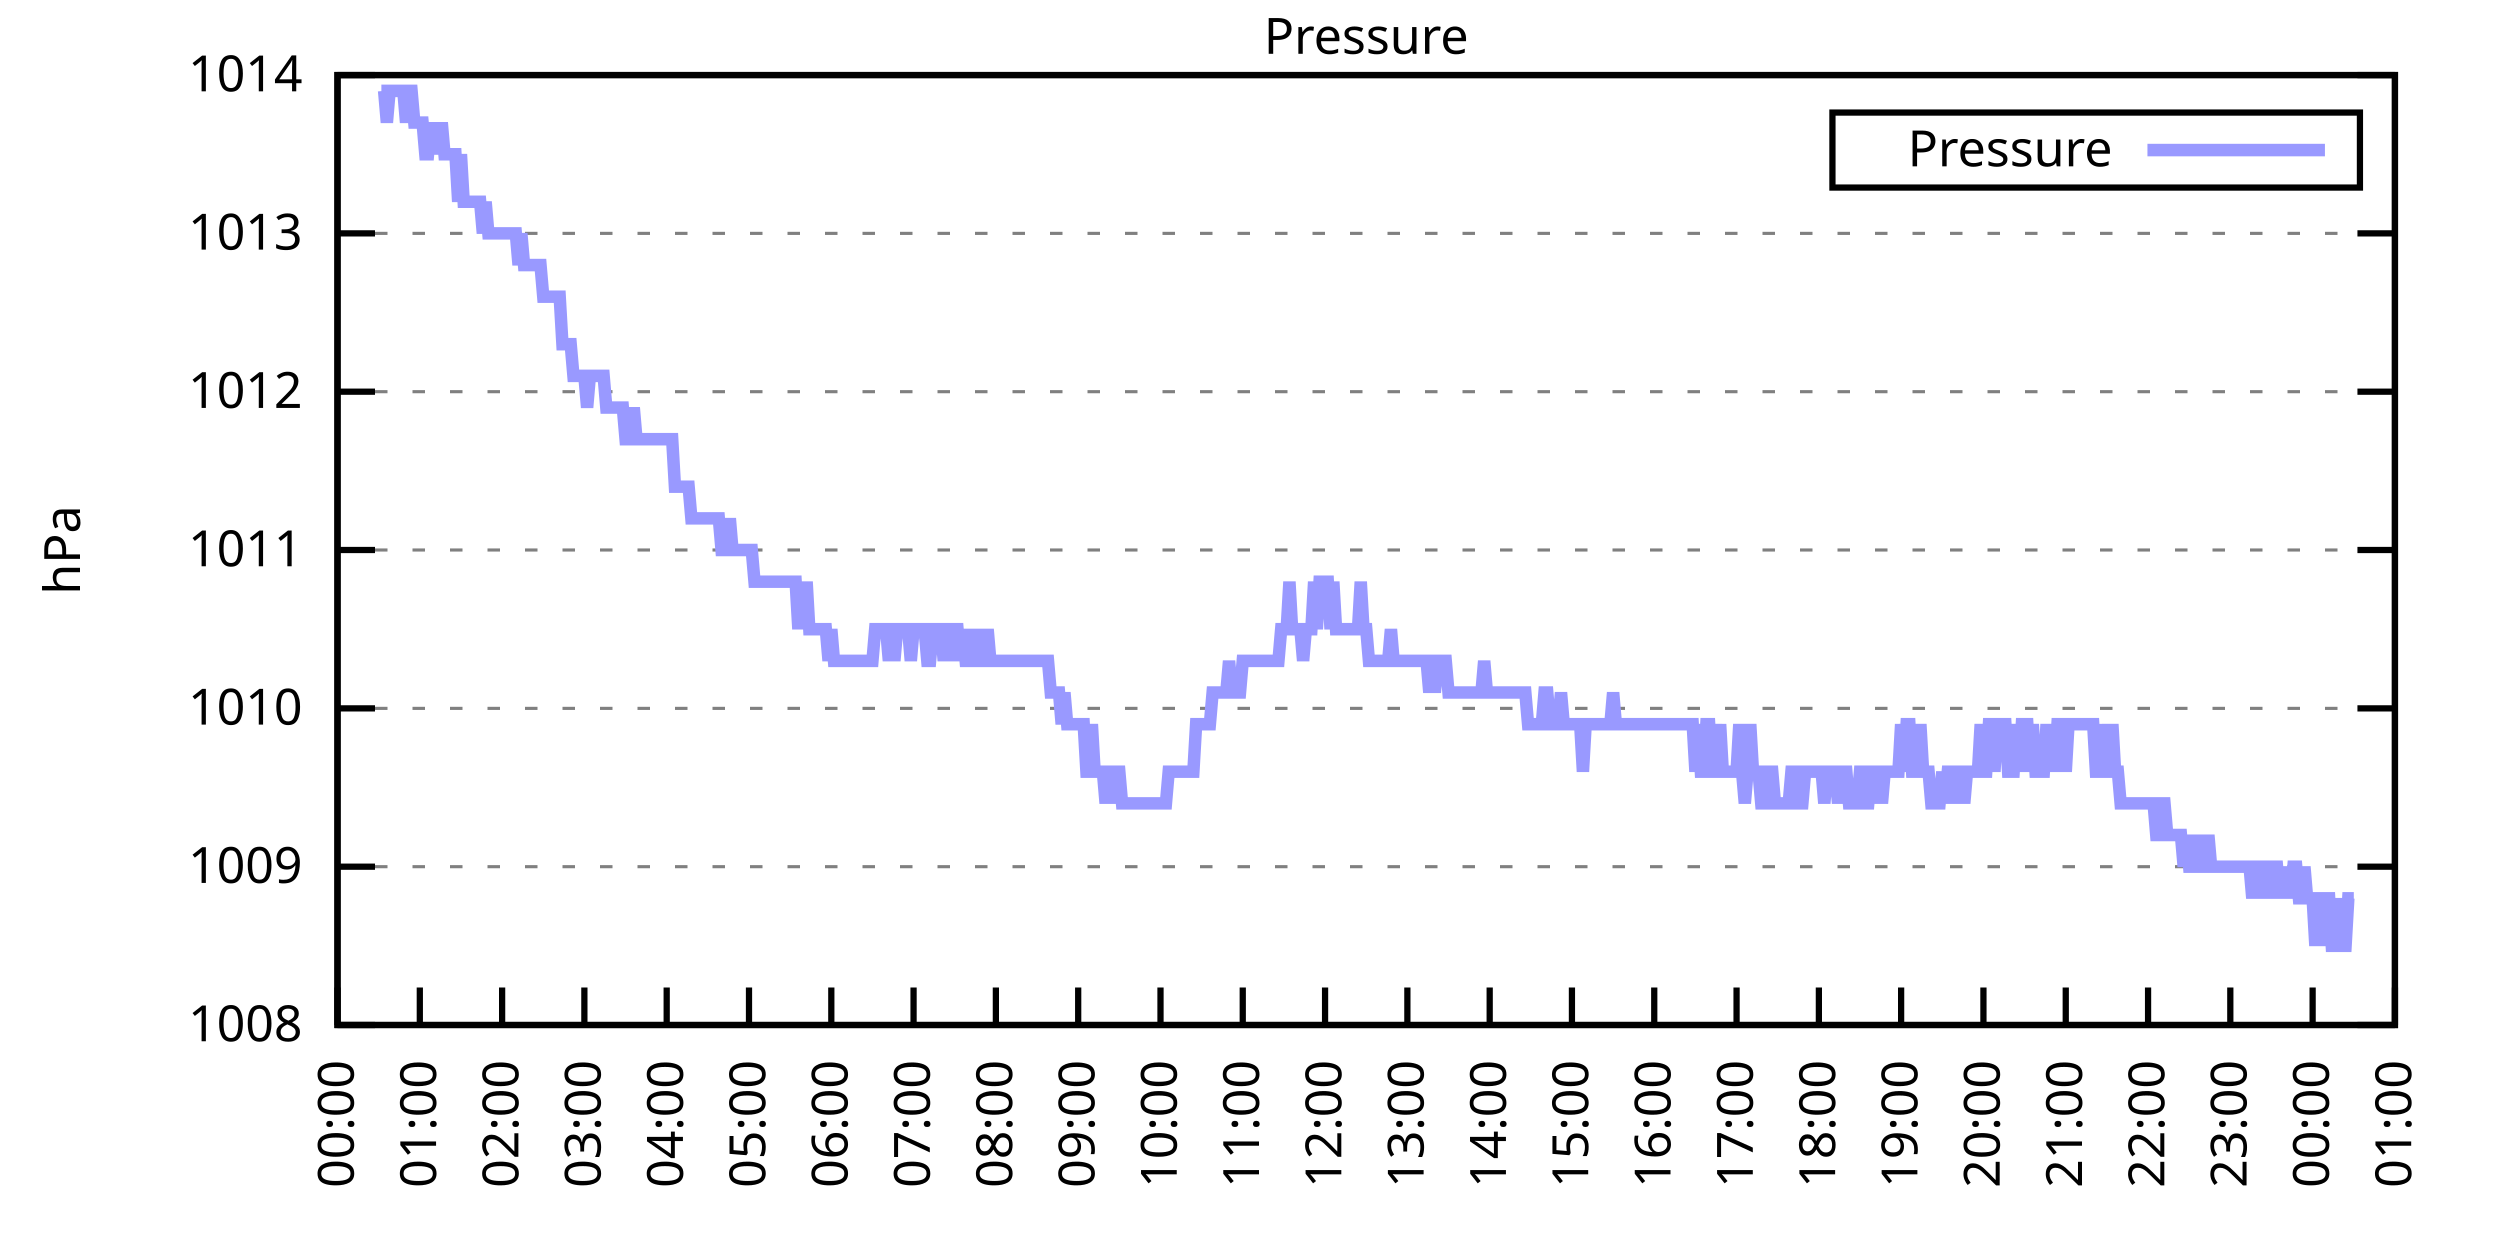
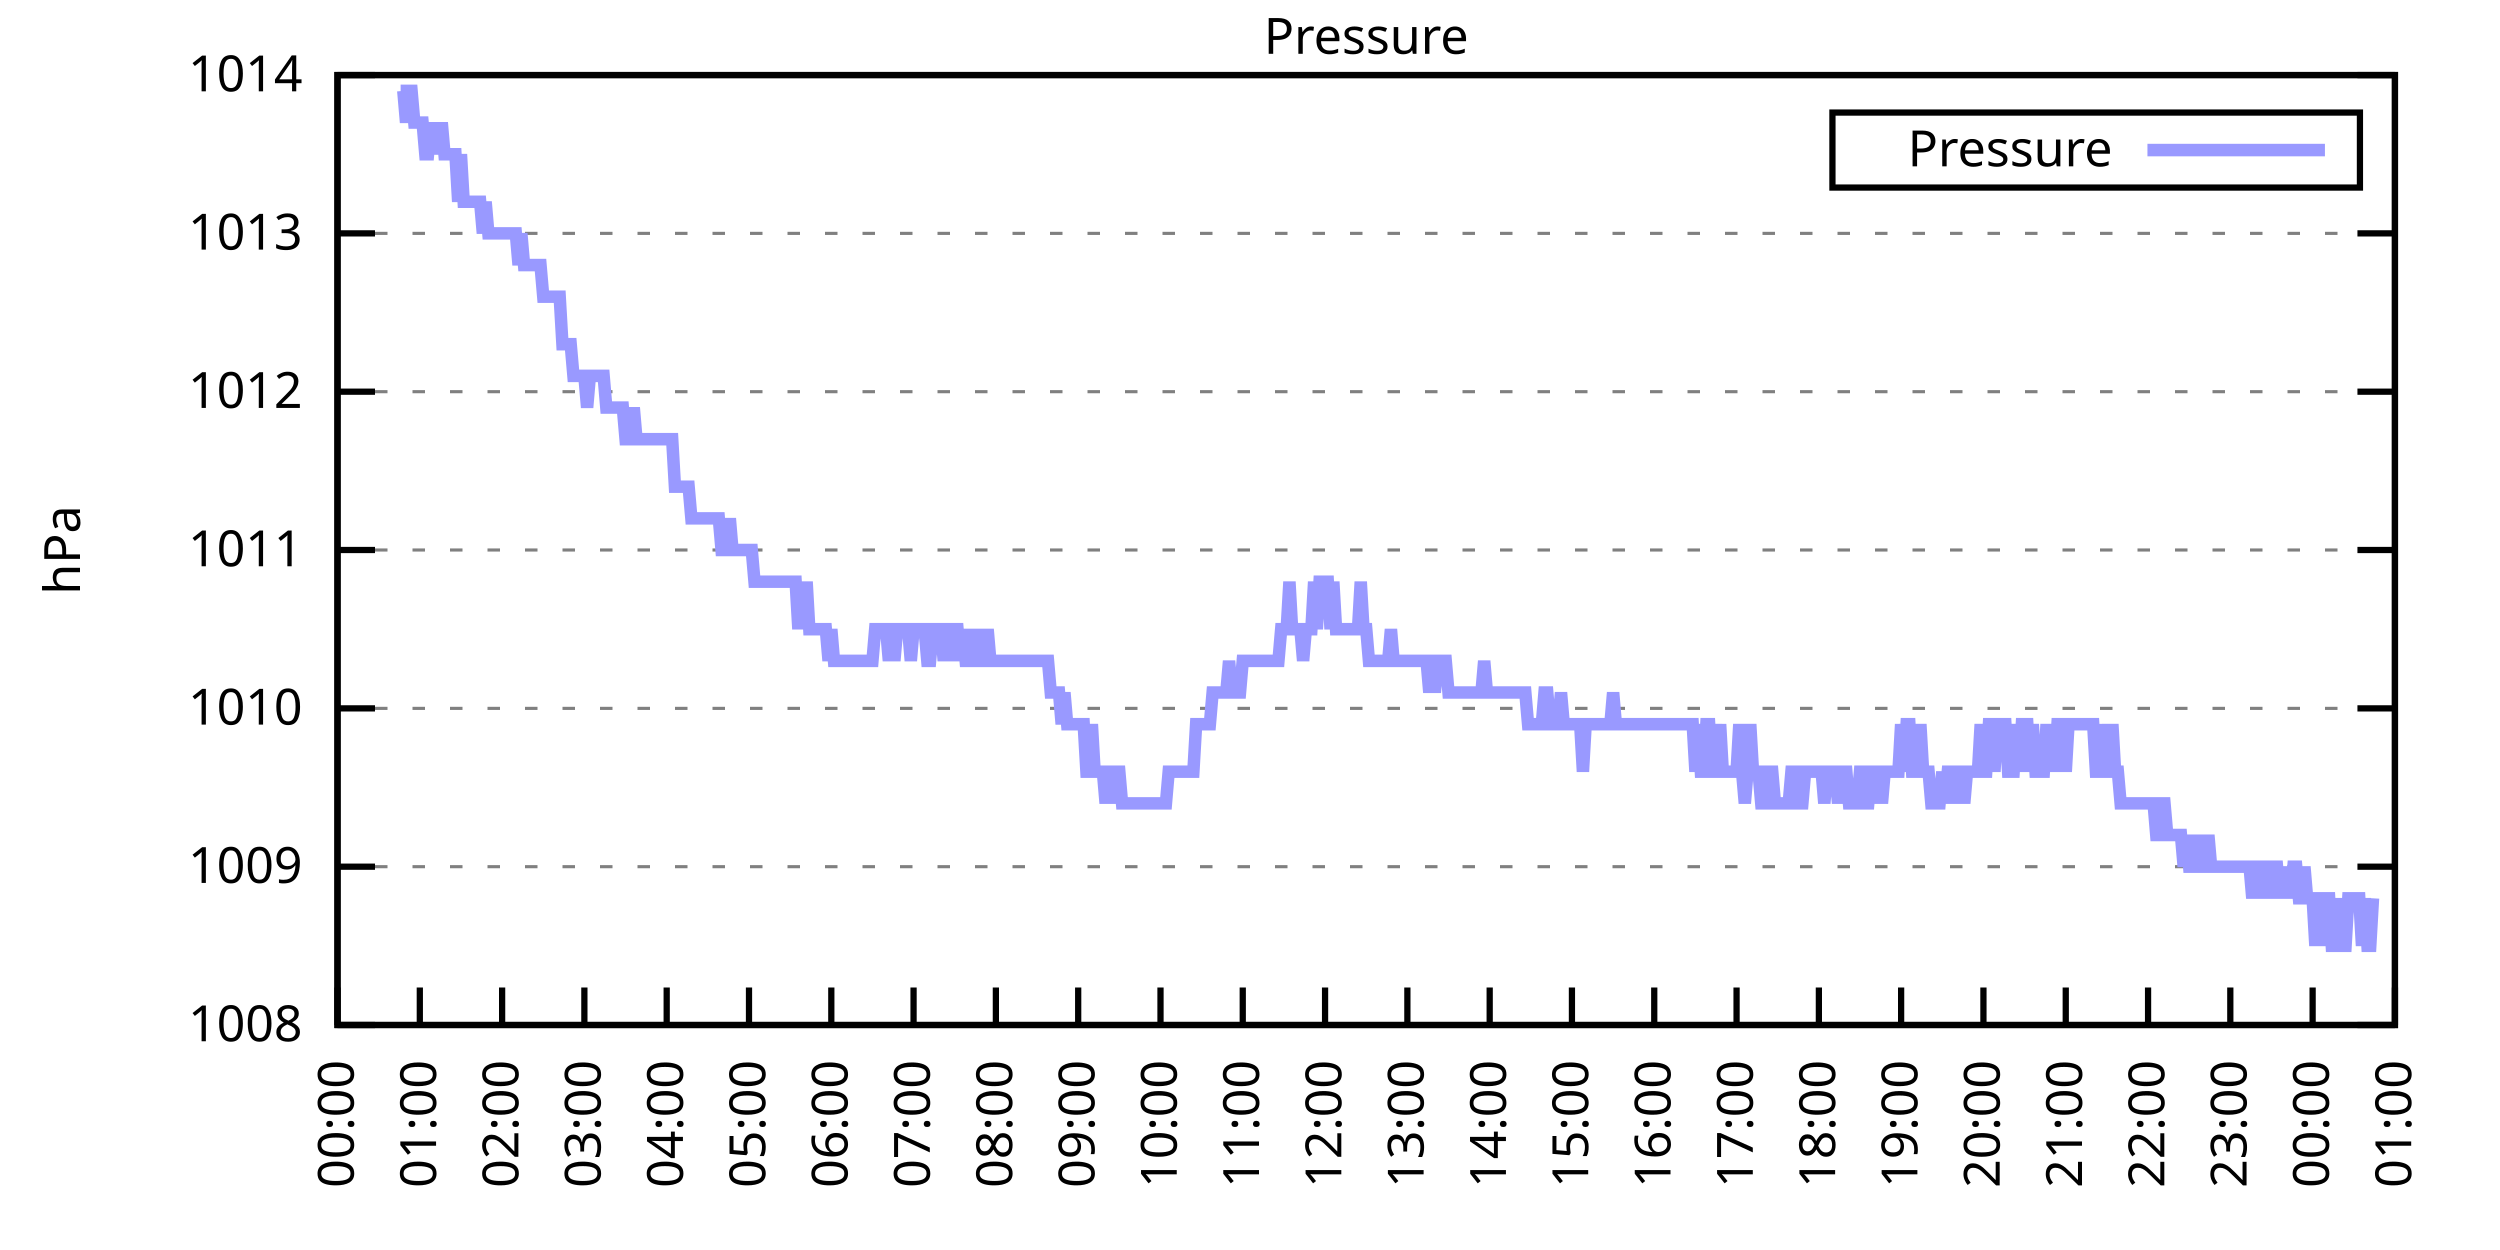
<svg xmlns="http://www.w3.org/2000/svg" xmlns:xlink="http://www.w3.org/1999/xlink" width="400" height="200" viewBox="0 0 400 200">
  <g id="gnuplot_canvas">
    <rect x="0" y="0" width="400" height="200" fill="none" />
    <defs>
      <circle id="gpDot" r="0.5" stroke-width="0.5" stroke="currentColor" />
      <path id="gpPt0" stroke-width="0.333" stroke="currentColor" d="M-1,0 h2 M0,-1 v2" />
      <path id="gpPt1" stroke-width="0.333" stroke="currentColor" d="M-1,-1 L1,1 M1,-1 L-1,1" />
      <path id="gpPt2" stroke-width="0.333" stroke="currentColor" d="M-1,0 L1,0 M0,-1 L0,1 M-1,-1 L1,1 M-1,1 L1,-1" />
      <rect id="gpPt3" stroke-width="0.333" stroke="currentColor" x="-1" y="-1" width="2" height="2" />
      <rect id="gpPt4" stroke-width="0.333" stroke="currentColor" fill="currentColor" x="-1" y="-1" width="2" height="2" />
      <circle id="gpPt5" stroke-width="0.333" stroke="currentColor" cx="0" cy="0" r="1" />
      <use xlink:href="#gpPt5" id="gpPt6" fill="currentColor" stroke="none" />
      <path id="gpPt7" stroke-width="0.333" stroke="currentColor" d="M0,-1.33 L-1.33,0.67 L1.33,0.67 z" />
      <use xlink:href="#gpPt7" id="gpPt8" fill="currentColor" stroke="none" />
      <use xlink:href="#gpPt7" id="gpPt9" stroke="currentColor" transform="rotate(180)" />
      <use xlink:href="#gpPt9" id="gpPt10" fill="currentColor" stroke="none" />
      <use xlink:href="#gpPt3" id="gpPt11" stroke="currentColor" transform="rotate(45)" />
      <use xlink:href="#gpPt11" id="gpPt12" fill="currentColor" stroke="none" />
      <path id="gpPt13" stroke-width="0.333" stroke="currentColor" d="M0,1.330 L1.265,0.411 L0.782,-1.067 L-0.782,-1.076 L-1.265,0.411 z" />
      <use xlink:href="#gpPt13" id="gpPt14" fill="currentColor" stroke="none" />
      <filter id="textbox" filterUnits="objectBoundingBox" x="0" y="0" height="1" width="1">
        <feFlood flood-color="white" flood-opacity="1" result="bgnd" />
        <feComposite in="SourceGraphic" in2="bgnd" operator="atop" />
      </filter>
      <filter id="greybox" filterUnits="objectBoundingBox" x="0" y="0" height="1" width="1">
        <feFlood flood-color="lightgrey" flood-opacity="1" result="grey" />
        <feComposite in="SourceGraphic" in2="grey" operator="atop" />
      </filter>
    </defs>
    <g fill="none" color="white" stroke="currentColor" stroke-width="1.00" stroke-linecap="butt" stroke-linejoin="miter">
</g>
    <g fill="none" color="black" stroke="currentColor" stroke-width="1.00" stroke-linecap="butt" stroke-linejoin="miter">
      <g stroke="none" shape-rendering="crispEdges">
        <polygon fill="rgb(255, 255, 255)" points="54.00,164.00 383.18,164.00 383.18,12.02 54.00,12.02 " />
      </g>
    </g>
    <g fill="none" color="black" stroke="currentColor" stroke-width="1.00" stroke-linecap="butt" stroke-linejoin="miter">
</g>
    <g fill="none" color="black" stroke="black" stroke-width="0.50" stroke-linecap="butt" stroke-linejoin="miter">
</g>
    <g fill="none" color="gray" stroke="currentColor" stroke-width="0.50" stroke-linecap="butt" stroke-linejoin="miter">
      <path stroke="gray" stroke-dasharray="2,4" class="gridline" d="M54.00,164.00 L383.19,164.00  " />
    </g>
    <g fill="none" color="gray" stroke="gray" stroke-width="1.00" stroke-linecap="butt" stroke-linejoin="miter">
</g>
    <g fill="none" color="black" stroke="currentColor" stroke-width="1.00" stroke-linecap="butt" stroke-linejoin="miter">
      <path stroke="black" d="M54.00,164.00 L60.00,164.00 M383.19,164.00 L377.19,164.00  " />
      <g transform="translate(48.40,166.60)" stroke="none" fill="black" font-family="Sans" font-size="8.00" text-anchor="end">
        <text>
          <tspan font-family="Sans"> 1008</tspan>
        </text>
      </g>
    </g>
    <g fill="none" color="black" stroke="currentColor" stroke-width="1.00" stroke-linecap="butt" stroke-linejoin="miter">
</g>
    <g fill="none" color="black" stroke="black" stroke-width="0.50" stroke-linecap="butt" stroke-linejoin="miter">
</g>
    <g fill="none" color="gray" stroke="currentColor" stroke-width="0.50" stroke-linecap="butt" stroke-linejoin="miter">
      <path stroke="gray" stroke-dasharray="2,4" class="gridline" d="M54.00,138.67 L383.19,138.67  " />
    </g>
    <g fill="none" color="gray" stroke="gray" stroke-width="1.00" stroke-linecap="butt" stroke-linejoin="miter">
</g>
    <g fill="none" color="black" stroke="currentColor" stroke-width="1.00" stroke-linecap="butt" stroke-linejoin="miter">
      <path stroke="black" d="M54.00,138.67 L60.00,138.67 M383.19,138.67 L377.19,138.67  " />
      <g transform="translate(48.40,141.27)" stroke="none" fill="black" font-family="Sans" font-size="8.00" text-anchor="end">
        <text>
          <tspan font-family="Sans"> 1009</tspan>
        </text>
      </g>
    </g>
    <g fill="none" color="black" stroke="currentColor" stroke-width="1.00" stroke-linecap="butt" stroke-linejoin="miter">
</g>
    <g fill="none" color="black" stroke="black" stroke-width="0.50" stroke-linecap="butt" stroke-linejoin="miter">
</g>
    <g fill="none" color="gray" stroke="currentColor" stroke-width="0.50" stroke-linecap="butt" stroke-linejoin="miter">
      <path stroke="gray" stroke-dasharray="2,4" class="gridline" d="M54.00,113.34 L383.19,113.34  " />
    </g>
    <g fill="none" color="gray" stroke="gray" stroke-width="1.00" stroke-linecap="butt" stroke-linejoin="miter">
</g>
    <g fill="none" color="black" stroke="currentColor" stroke-width="1.00" stroke-linecap="butt" stroke-linejoin="miter">
      <path stroke="black" d="M54.00,113.34 L60.00,113.34 M383.19,113.34 L377.19,113.34  " />
      <g transform="translate(48.40,115.94)" stroke="none" fill="black" font-family="Sans" font-size="8.00" text-anchor="end">
        <text>
          <tspan font-family="Sans"> 1010</tspan>
        </text>
      </g>
    </g>
    <g fill="none" color="black" stroke="currentColor" stroke-width="1.00" stroke-linecap="butt" stroke-linejoin="miter">
</g>
    <g fill="none" color="black" stroke="black" stroke-width="0.50" stroke-linecap="butt" stroke-linejoin="miter">
</g>
    <g fill="none" color="gray" stroke="currentColor" stroke-width="0.50" stroke-linecap="butt" stroke-linejoin="miter">
      <path stroke="gray" stroke-dasharray="2,4" class="gridline" d="M54.00,88.00 L383.19,88.00  " />
    </g>
    <g fill="none" color="gray" stroke="gray" stroke-width="1.00" stroke-linecap="butt" stroke-linejoin="miter">
</g>
    <g fill="none" color="black" stroke="currentColor" stroke-width="1.00" stroke-linecap="butt" stroke-linejoin="miter">
      <path stroke="black" d="M54.00,88.00 L60.00,88.00 M383.19,88.00 L377.19,88.00  " />
      <g transform="translate(48.40,90.60)" stroke="none" fill="black" font-family="Sans" font-size="8.00" text-anchor="end">
        <text>
          <tspan font-family="Sans"> 1011</tspan>
        </text>
      </g>
    </g>
    <g fill="none" color="black" stroke="currentColor" stroke-width="1.00" stroke-linecap="butt" stroke-linejoin="miter">
</g>
    <g fill="none" color="black" stroke="black" stroke-width="0.50" stroke-linecap="butt" stroke-linejoin="miter">
</g>
    <g fill="none" color="gray" stroke="currentColor" stroke-width="0.50" stroke-linecap="butt" stroke-linejoin="miter">
      <path stroke="gray" stroke-dasharray="2,4" class="gridline" d="M54.00,62.67 L383.19,62.67  " />
    </g>
    <g fill="none" color="gray" stroke="gray" stroke-width="1.00" stroke-linecap="butt" stroke-linejoin="miter">
</g>
    <g fill="none" color="black" stroke="currentColor" stroke-width="1.00" stroke-linecap="butt" stroke-linejoin="miter">
      <path stroke="black" d="M54.00,62.67 L60.00,62.67 M383.19,62.67 L377.19,62.67  " />
      <g transform="translate(48.40,65.27)" stroke="none" fill="black" font-family="Sans" font-size="8.00" text-anchor="end">
        <text>
          <tspan font-family="Sans"> 1012</tspan>
        </text>
      </g>
    </g>
    <g fill="none" color="black" stroke="currentColor" stroke-width="1.00" stroke-linecap="butt" stroke-linejoin="miter">
</g>
    <g fill="none" color="black" stroke="black" stroke-width="0.50" stroke-linecap="butt" stroke-linejoin="miter">
</g>
    <g fill="none" color="gray" stroke="currentColor" stroke-width="0.50" stroke-linecap="butt" stroke-linejoin="miter">
      <path stroke="gray" stroke-dasharray="2,4" class="gridline" d="M54.00,37.34 L383.19,37.34  " />
    </g>
    <g fill="none" color="gray" stroke="gray" stroke-width="1.00" stroke-linecap="butt" stroke-linejoin="miter">
</g>
    <g fill="none" color="black" stroke="currentColor" stroke-width="1.00" stroke-linecap="butt" stroke-linejoin="miter">
      <path stroke="black" d="M54.00,37.34 L60.00,37.34 M383.19,37.34 L377.19,37.34  " />
      <g transform="translate(48.40,39.94)" stroke="none" fill="black" font-family="Sans" font-size="8.00" text-anchor="end">
        <text>
          <tspan font-family="Sans"> 1013</tspan>
        </text>
      </g>
    </g>
    <g fill="none" color="black" stroke="currentColor" stroke-width="1.00" stroke-linecap="butt" stroke-linejoin="miter">
</g>
    <g fill="none" color="black" stroke="black" stroke-width="0.50" stroke-linecap="butt" stroke-linejoin="miter">
</g>
    <g fill="none" color="gray" stroke="currentColor" stroke-width="0.50" stroke-linecap="butt" stroke-linejoin="miter">
      <path stroke="gray" stroke-dasharray="2,4" class="gridline" d="M54.00,12.01 L383.19,12.01  " />
    </g>
    <g fill="none" color="gray" stroke="gray" stroke-width="1.00" stroke-linecap="butt" stroke-linejoin="miter">
</g>
    <g fill="none" color="black" stroke="currentColor" stroke-width="1.00" stroke-linecap="butt" stroke-linejoin="miter">
      <path stroke="black" d="M54.00,12.01 L60.00,12.01 M383.19,12.01 L377.19,12.01  " />
      <g transform="translate(48.40,14.61)" stroke="none" fill="black" font-family="Sans" font-size="8.00" text-anchor="end">
        <text>
          <tspan font-family="Sans"> 1014</tspan>
        </text>
      </g>
    </g>
    <g fill="none" color="black" stroke="currentColor" stroke-width="1.00" stroke-linecap="butt" stroke-linejoin="miter">
      <path stroke="black" d="M54.00,164.00 L54.00,158.00  " />
      <g transform="translate(56.60,169.60) rotate(270.00)" stroke="none" fill="black" font-family="Sans" font-size="8.00" text-anchor="end">
        <text>
          <tspan font-family="Sans">00:00</tspan>
        </text>
      </g>
    </g>
    <g fill="none" color="black" stroke="currentColor" stroke-width="1.00" stroke-linecap="butt" stroke-linejoin="miter">
      <path stroke="black" d="M67.17,164.00 L67.17,158.00  " />
      <g transform="translate(69.77,169.60) rotate(270.00)" stroke="none" fill="black" font-family="Sans" font-size="8.00" text-anchor="end">
        <text>
          <tspan font-family="Sans">01:00</tspan>
        </text>
      </g>
    </g>
    <g fill="none" color="black" stroke="currentColor" stroke-width="1.00" stroke-linecap="butt" stroke-linejoin="miter">
      <path stroke="black" d="M80.34,164.00 L80.34,158.00  " />
      <g transform="translate(82.94,169.60) rotate(270.00)" stroke="none" fill="black" font-family="Sans" font-size="8.00" text-anchor="end">
        <text>
          <tspan font-family="Sans">02:00</tspan>
        </text>
      </g>
    </g>
    <g fill="none" color="black" stroke="currentColor" stroke-width="1.00" stroke-linecap="butt" stroke-linejoin="miter">
      <path stroke="black" d="M93.50,164.00 L93.50,158.00  " />
      <g transform="translate(96.10,169.60) rotate(270.00)" stroke="none" fill="black" font-family="Sans" font-size="8.00" text-anchor="end">
        <text>
          <tspan font-family="Sans">03:00</tspan>
        </text>
      </g>
    </g>
    <g fill="none" color="black" stroke="currentColor" stroke-width="1.00" stroke-linecap="butt" stroke-linejoin="miter">
      <path stroke="black" d="M106.67,164.00 L106.67,158.00  " />
      <g transform="translate(109.27,169.60) rotate(270.00)" stroke="none" fill="black" font-family="Sans" font-size="8.00" text-anchor="end">
        <text>
          <tspan font-family="Sans">04:00</tspan>
        </text>
      </g>
    </g>
    <g fill="none" color="black" stroke="currentColor" stroke-width="1.00" stroke-linecap="butt" stroke-linejoin="miter">
      <path stroke="black" d="M119.84,164.00 L119.84,158.00  " />
      <g transform="translate(122.44,169.60) rotate(270.00)" stroke="none" fill="black" font-family="Sans" font-size="8.00" text-anchor="end">
        <text>
          <tspan font-family="Sans">05:00</tspan>
        </text>
      </g>
    </g>
    <g fill="none" color="black" stroke="currentColor" stroke-width="1.00" stroke-linecap="butt" stroke-linejoin="miter">
      <path stroke="black" d="M133.01,164.00 L133.01,158.00  " />
      <g transform="translate(135.61,169.60) rotate(270.00)" stroke="none" fill="black" font-family="Sans" font-size="8.00" text-anchor="end">
        <text>
          <tspan font-family="Sans">06:00</tspan>
        </text>
      </g>
    </g>
    <g fill="none" color="black" stroke="currentColor" stroke-width="1.00" stroke-linecap="butt" stroke-linejoin="miter">
      <path stroke="black" d="M146.17,164.00 L146.17,158.00  " />
      <g transform="translate(148.77,169.60) rotate(270.00)" stroke="none" fill="black" font-family="Sans" font-size="8.00" text-anchor="end">
        <text>
          <tspan font-family="Sans">07:00</tspan>
        </text>
      </g>
    </g>
    <g fill="none" color="black" stroke="currentColor" stroke-width="1.00" stroke-linecap="butt" stroke-linejoin="miter">
      <path stroke="black" d="M159.34,164.00 L159.34,158.00  " />
      <g transform="translate(161.94,169.60) rotate(270.00)" stroke="none" fill="black" font-family="Sans" font-size="8.00" text-anchor="end">
        <text>
          <tspan font-family="Sans">08:00</tspan>
        </text>
      </g>
    </g>
    <g fill="none" color="black" stroke="currentColor" stroke-width="1.00" stroke-linecap="butt" stroke-linejoin="miter">
      <path stroke="black" d="M172.51,164.00 L172.51,158.00  " />
      <g transform="translate(175.11,169.60) rotate(270.00)" stroke="none" fill="black" font-family="Sans" font-size="8.00" text-anchor="end">
        <text>
          <tspan font-family="Sans">09:00</tspan>
        </text>
      </g>
    </g>
    <g fill="none" color="black" stroke="currentColor" stroke-width="1.00" stroke-linecap="butt" stroke-linejoin="miter">
      <path stroke="black" d="M185.68,164.00 L185.68,158.00  " />
      <g transform="translate(188.28,169.60) rotate(270.00)" stroke="none" fill="black" font-family="Sans" font-size="8.00" text-anchor="end">
        <text>
          <tspan font-family="Sans">10:00</tspan>
        </text>
      </g>
    </g>
    <g fill="none" color="black" stroke="currentColor" stroke-width="1.00" stroke-linecap="butt" stroke-linejoin="miter">
      <path stroke="black" d="M198.84,164.00 L198.84,158.00  " />
      <g transform="translate(201.44,169.60) rotate(270.00)" stroke="none" fill="black" font-family="Sans" font-size="8.00" text-anchor="end">
        <text>
          <tspan font-family="Sans">11:00</tspan>
        </text>
      </g>
    </g>
    <g fill="none" color="black" stroke="currentColor" stroke-width="1.00" stroke-linecap="butt" stroke-linejoin="miter">
      <path stroke="black" d="M212.01,164.00 L212.01,158.00  " />
      <g transform="translate(214.61,169.60) rotate(270.00)" stroke="none" fill="black" font-family="Sans" font-size="8.00" text-anchor="end">
        <text>
          <tspan font-family="Sans">12:00</tspan>
        </text>
      </g>
    </g>
    <g fill="none" color="black" stroke="currentColor" stroke-width="1.00" stroke-linecap="butt" stroke-linejoin="miter">
      <path stroke="black" d="M225.18,164.00 L225.18,158.00  " />
      <g transform="translate(227.78,169.60) rotate(270.00)" stroke="none" fill="black" font-family="Sans" font-size="8.00" text-anchor="end">
        <text>
          <tspan font-family="Sans">13:00</tspan>
        </text>
      </g>
    </g>
    <g fill="none" color="black" stroke="currentColor" stroke-width="1.00" stroke-linecap="butt" stroke-linejoin="miter">
      <path stroke="black" d="M238.35,164.00 L238.35,158.00  " />
      <g transform="translate(240.95,169.60) rotate(270.00)" stroke="none" fill="black" font-family="Sans" font-size="8.00" text-anchor="end">
        <text>
          <tspan font-family="Sans">14:00</tspan>
        </text>
      </g>
    </g>
    <g fill="none" color="black" stroke="currentColor" stroke-width="1.00" stroke-linecap="butt" stroke-linejoin="miter">
      <path stroke="black" d="M251.51,164.00 L251.51,158.00  " />
      <g transform="translate(254.11,169.60) rotate(270.00)" stroke="none" fill="black" font-family="Sans" font-size="8.00" text-anchor="end">
        <text>
          <tspan font-family="Sans">15:00</tspan>
        </text>
      </g>
    </g>
    <g fill="none" color="black" stroke="currentColor" stroke-width="1.00" stroke-linecap="butt" stroke-linejoin="miter">
      <path stroke="black" d="M264.68,164.00 L264.68,158.00  " />
      <g transform="translate(267.28,169.60) rotate(270.00)" stroke="none" fill="black" font-family="Sans" font-size="8.00" text-anchor="end">
        <text>
          <tspan font-family="Sans">16:00</tspan>
        </text>
      </g>
    </g>
    <g fill="none" color="black" stroke="currentColor" stroke-width="1.00" stroke-linecap="butt" stroke-linejoin="miter">
      <path stroke="black" d="M277.85,164.00 L277.85,158.00  " />
      <g transform="translate(280.45,169.60) rotate(270.00)" stroke="none" fill="black" font-family="Sans" font-size="8.00" text-anchor="end">
        <text>
          <tspan font-family="Sans">17:00</tspan>
        </text>
      </g>
    </g>
    <g fill="none" color="black" stroke="currentColor" stroke-width="1.00" stroke-linecap="butt" stroke-linejoin="miter">
      <path stroke="black" d="M291.02,164.00 L291.02,158.00  " />
      <g transform="translate(293.62,169.60) rotate(270.00)" stroke="none" fill="black" font-family="Sans" font-size="8.00" text-anchor="end">
        <text>
          <tspan font-family="Sans">18:00</tspan>
        </text>
      </g>
    </g>
    <g fill="none" color="black" stroke="currentColor" stroke-width="1.00" stroke-linecap="butt" stroke-linejoin="miter">
      <path stroke="black" d="M304.18,164.00 L304.18,158.00  " />
      <g transform="translate(306.78,169.60) rotate(270.00)" stroke="none" fill="black" font-family="Sans" font-size="8.00" text-anchor="end">
        <text>
          <tspan font-family="Sans">19:00</tspan>
        </text>
      </g>
    </g>
    <g fill="none" color="black" stroke="currentColor" stroke-width="1.00" stroke-linecap="butt" stroke-linejoin="miter">
      <path stroke="black" d="M317.35,164.00 L317.35,158.00  " />
      <g transform="translate(319.95,169.60) rotate(270.00)" stroke="none" fill="black" font-family="Sans" font-size="8.00" text-anchor="end">
        <text>
          <tspan font-family="Sans">20:00</tspan>
        </text>
      </g>
    </g>
    <g fill="none" color="black" stroke="currentColor" stroke-width="1.00" stroke-linecap="butt" stroke-linejoin="miter">
      <path stroke="black" d="M330.52,164.00 L330.52,158.00  " />
      <g transform="translate(333.12,169.60) rotate(270.00)" stroke="none" fill="black" font-family="Sans" font-size="8.00" text-anchor="end">
        <text>
          <tspan font-family="Sans">21:00</tspan>
        </text>
      </g>
    </g>
    <g fill="none" color="black" stroke="currentColor" stroke-width="1.00" stroke-linecap="butt" stroke-linejoin="miter">
      <path stroke="black" d="M343.69,164.00 L343.69,158.00  " />
      <g transform="translate(346.29,169.60) rotate(270.00)" stroke="none" fill="black" font-family="Sans" font-size="8.00" text-anchor="end">
        <text>
          <tspan font-family="Sans">22:00</tspan>
        </text>
      </g>
    </g>
    <g fill="none" color="black" stroke="currentColor" stroke-width="1.00" stroke-linecap="butt" stroke-linejoin="miter">
      <path stroke="black" d="M356.85,164.00 L356.85,158.00  " />
      <g transform="translate(359.45,169.60) rotate(270.00)" stroke="none" fill="black" font-family="Sans" font-size="8.00" text-anchor="end">
        <text>
          <tspan font-family="Sans">23:00</tspan>
        </text>
      </g>
    </g>
    <g fill="none" color="black" stroke="currentColor" stroke-width="1.00" stroke-linecap="butt" stroke-linejoin="miter">
      <path stroke="black" d="M370.02,164.00 L370.02,158.00  " />
      <g transform="translate(372.62,169.60) rotate(270.00)" stroke="none" fill="black" font-family="Sans" font-size="8.00" text-anchor="end">
        <text>
          <tspan font-family="Sans">00:00</tspan>
        </text>
      </g>
    </g>
    <g fill="none" color="black" stroke="currentColor" stroke-width="1.00" stroke-linecap="butt" stroke-linejoin="miter">
      <path stroke="black" d="M383.19,164.00 L383.19,158.00  " />
      <g transform="translate(385.79,169.60) rotate(270.00)" stroke="none" fill="black" font-family="Sans" font-size="8.00" text-anchor="end">
        <text>
          <tspan font-family="Sans">01:00</tspan>
        </text>
      </g>
    </g>
    <g fill="none" color="black" stroke="currentColor" stroke-width="1.00" stroke-linecap="butt" stroke-linejoin="miter">
</g>
    <g fill="none" color="black" stroke="currentColor" stroke-width="1.00" stroke-linecap="butt" stroke-linejoin="miter">
      <path stroke="black" d="M54.00,12.01 L54.00,164.00 L383.19,164.00 L383.19,12.01 L54.00,12.01 Z  " />
    </g>
    <g fill="none" color="black" stroke="currentColor" stroke-width="1.00" stroke-linecap="butt" stroke-linejoin="miter">
</g>
    <g fill="none" color="black" stroke="currentColor" stroke-width="1.00" stroke-linecap="butt" stroke-linejoin="miter">
      <path stroke="black" d="M293.19,30.01 L293.19,18.01 L377.59,18.01 L377.59,30.01 L293.19,30.01 Z  " />
    </g>
    <g id="Pressure_plot_1">
      <g fill="none" color="white" stroke="black" stroke-width="2.00" stroke-linecap="butt" stroke-linejoin="miter">
</g>
      <g fill="none" color="black" stroke="currentColor" stroke-width="2.00" stroke-linecap="butt" stroke-linejoin="miter">
        <g transform="translate(337.99,26.61)" stroke="none" fill="black" font-family="Sans" font-size="8.00" text-anchor="end">
          <text>
            <tspan font-family="Sans">Pressure</tspan>
          </text>
        </g>
      </g>
      <g fill="none" color="black" stroke="currentColor" stroke-width="2.00" stroke-linecap="butt" stroke-linejoin="miter">
-         <path stroke="rgb(153, 153, 255)" d="M343.59,24.01 L371.99,24.01 M61.02,14.54 L61.46,14.54 L61.90,19.61 L62.34,14.54 L62.78,14.54 L63.22,14.54   L63.66,14.54 L64.10,14.54 L64.53,14.54 L64.97,19.61 L65.41,14.54 L65.85,14.54 L66.29,19.61 L66.73,19.61   L67.17,19.61 L67.61,19.61 L68.05,24.68 L68.48,24.68 L68.92,19.61 L69.36,24.68 L69.80,19.61 L70.24,24.68   L70.68,19.61 L71.12,24.68 L71.56,24.68 L72.00,24.68 L72.43,24.68 L72.87,24.68 L73.31,32.28 L73.75,24.68   L74.19,32.28 L74.63,32.28 L75.07,32.28 L75.51,32.28 L75.95,32.28 L76.38,32.28 L76.82,32.28 L77.26,37.34   L77.70,32.28 L78.14,37.34 L78.58,37.34 L79.02,37.34 L79.46,37.34 L79.90,37.34 L80.34,37.34 L80.77,37.34   L81.21,37.34 L81.65,37.34 L82.09,37.34 L82.53,37.34 L82.97,42.41 L83.41,37.34 L83.85,42.41 L84.29,42.41   L84.72,42.41 L85.16,42.41 L85.60,42.41 L86.04,42.41 L86.48,42.41 L86.92,47.47 L87.36,47.47 L87.80,47.47   L88.24,47.47 L88.67,47.47 L89.11,47.47 L89.55,47.47 L89.99,55.07 L90.43,55.07 L90.87,55.07 L91.31,55.07   L91.75,60.14 L92.19,60.14 L92.62,60.14 L93.06,60.14 L93.50,60.14 L93.94,65.21 L94.38,60.14 L94.82,60.14   L95.26,60.14 L95.70,60.14 L96.14,60.14 L96.58,60.14 L97.01,65.21 L97.45,65.21 L97.89,65.21 L98.33,65.21   L98.77,65.21 L99.21,65.21 L99.65,65.21 L100.09,70.27 L100.53,70.27 L100.96,70.27 L101.40,65.21 L101.84,70.27   L102.28,70.27 L102.72,70.27 L103.16,70.27 L103.60,70.27 L104.04,70.27 L104.48,70.27 L104.91,70.27 L105.35,70.27   L105.79,70.27 L106.23,70.27 L106.67,70.27 L107.11,70.27 L107.55,70.27 L107.99,77.87 L108.43,77.87 L108.87,77.87   L109.30,77.87 L109.74,77.87 L110.18,77.87 L110.62,82.94 L111.06,82.94 L111.50,82.94 L111.94,82.94 L112.38,82.94   L112.82,82.94 L113.25,82.94 L113.69,82.94 L114.13,82.94 L114.57,82.94 L115.01,82.94 L115.45,88.00 L115.89,88.00   L116.33,88.00 L116.77,82.94 L117.20,88.00 L117.64,88.00 L118.08,88.00 L118.52,88.00 L118.96,88.00 L119.40,88.00   L119.84,88.00 L120.28,88.00 L120.72,93.07 L121.15,93.07 L121.59,93.07 L122.03,93.07 L122.47,93.07 L122.91,93.07   L123.35,93.07 L123.79,93.07 L124.23,93.07 L124.67,93.07 L125.11,93.07 L125.54,93.07 L125.98,93.07 L126.42,93.07   L126.86,93.07 L127.30,93.07 L127.74,100.67 L128.18,93.07 L128.62,100.67 L129.06,93.07 L129.49,100.67 L129.93,100.67   L130.37,100.67 L130.81,100.67 L131.25,100.67 L131.69,100.67 L132.13,100.67 L132.57,105.74 L133.01,100.67 L133.44,105.74   L133.88,105.74 L134.32,105.74 L134.76,105.74 L135.20,105.74 L135.64,105.74 L136.08,105.74 L136.52,105.74 L136.96,105.74   L137.39,105.74 L137.83,105.74 L138.27,105.74 L138.71,105.74 L139.15,105.74 L139.59,105.74 L140.03,100.67 L140.47,100.67   L140.91,100.67 L141.35,100.67 L141.78,100.67 L142.22,105.74 L142.66,100.67 L143.10,105.74 L143.54,100.67 L143.98,100.67   L144.42,100.67 L144.86,100.67 L145.30,100.67 L145.73,105.74 L146.17,100.67 L146.61,100.67 L147.05,100.67 L147.49,100.67   L147.93,100.67 L148.37,105.74 L148.81,105.74 L149.25,100.67 L149.68,100.67 L150.12,100.67 L150.56,100.67 L151.00,105.74   L151.44,100.67 L151.88,105.74 L152.32,100.67 L152.76,100.67 L153.20,100.67 L153.63,105.74 L154.07,100.67 L154.51,105.74   L154.95,105.74 L155.39,105.74 L155.83,100.67 L156.27,105.74 L156.71,100.67 L157.15,105.74 L157.59,105.74 L158.02,100.67   L158.46,105.74 L158.90,105.74 L159.34,105.74 L159.78,105.74 L160.22,105.74 L160.66,105.74 L161.10,105.74 L161.54,105.74   L161.97,105.74 L162.41,105.74 L162.85,105.74 L163.29,105.74 L163.73,105.74 L164.17,105.74 L164.61,105.74 L165.05,105.74   L165.49,105.74 L165.92,105.74 L166.36,105.74 L166.80,105.74 L167.24,105.74 L167.68,105.74 L168.12,110.80 L168.56,110.80   L169.00,110.80 L169.44,110.80 L169.87,115.87 L170.31,110.80 L170.75,115.87 L171.19,115.87 L171.63,115.87 L172.07,115.87   L172.51,115.87 L172.95,115.87 L173.39,115.87 L173.83,123.47 L174.26,123.47 L174.70,115.87 L175.14,123.47 L175.58,123.47   L176.02,123.47 L176.46,123.47 L176.90,128.54 L177.34,123.47 L177.78,128.54 L178.21,123.47 L178.65,123.47 L179.09,123.47   L179.53,128.54 L179.97,128.54 L180.41,128.54 L180.85,128.54 L181.29,128.54 L181.73,128.54 L182.16,128.54 L182.60,128.54   L183.04,128.54 L183.48,128.54 L183.92,128.54 L184.36,128.54 L184.80,128.54 L185.24,128.54 L185.68,128.54 L186.11,128.54   L186.55,128.54 L186.99,123.47 L187.43,123.47 L187.87,123.47 L188.31,123.47 L188.75,123.47 L189.19,123.47 L189.63,123.47   L190.07,123.47 L190.50,123.47 L190.94,123.47 L191.38,115.87 L191.82,115.87 L192.26,115.87 L192.70,115.87 L193.14,115.87   L193.58,115.87 L194.02,110.80 L194.45,110.80 L194.89,110.80 L195.33,110.80 L195.77,110.80 L196.21,110.80 L196.65,105.74   L197.09,110.80 L197.53,110.80 L197.97,110.80 L198.40,110.80 L198.84,105.74 L199.28,105.74 L199.72,105.74 L200.16,105.74   L200.60,105.74 L201.04,105.74 L201.48,105.74 L201.92,105.74 L202.35,105.74 L202.79,105.74 L203.23,105.74 L203.67,105.74   L204.11,105.74 L204.55,105.74 L204.99,100.67 L205.43,100.67 L205.87,100.67 L206.31,93.07 L206.74,100.67 L207.18,100.67   L207.62,100.67 L208.06,100.67 L208.50,105.74 L208.94,100.67 L209.38,100.67 L209.82,100.67 L210.26,93.07 L210.69,100.67   L211.13,93.07 L211.57,93.07 L212.01,93.07 L212.45,93.07 L212.89,100.67 L213.33,93.07 L213.77,100.67 L214.21,100.67   L214.64,100.67 L215.08,100.67 L215.52,100.67 L215.96,100.67 L216.40,100.67 L216.84,100.67 L217.28,100.67 L217.72,93.07   L218.16,100.67 L218.60,100.67 L219.03,105.74 L219.47,105.74 L219.91,105.74 L220.35,105.74 L220.79,105.74 L221.23,105.74   L221.67,105.74 L222.11,105.74 L222.55,100.67 L222.98,105.74 L223.42,105.74 L223.86,105.74 L224.30,105.74 L224.74,105.74   L225.18,105.74 L225.62,105.74 L226.06,105.74 L226.50,105.74 L226.93,105.74 L227.37,105.74 L227.81,105.74 L228.25,105.74   L228.69,110.80 L229.13,105.74 L229.57,110.80 L230.01,105.74 L230.45,105.74 L230.88,105.74 L231.32,105.74 L231.76,110.80   L232.20,110.80 L232.64,110.80 L233.08,110.80 L233.52,110.80 L233.96,110.80 L234.40,110.80 L234.84,110.80 L235.27,110.80   L235.71,110.80 L236.15,110.80 L236.59,110.80 L237.03,110.80 L237.47,105.74 L237.91,110.80 L238.35,110.80 L238.79,110.80   L239.22,110.80 L239.66,110.80 L240.10,110.80 L240.54,110.80 L240.98,110.80 L241.42,110.80 L241.86,110.80 L242.30,110.80   L242.74,110.80 L243.17,110.80 L243.61,110.80 L244.05,110.80 L244.49,115.87 L244.93,115.87 L245.37,115.87 L245.81,115.87   L246.25,115.87 L246.69,115.87 L247.12,110.80 L247.56,110.80 L248.00,115.87 L248.44,115.87 L248.88,115.87 L249.32,115.87   L249.76,110.80 L250.20,115.87 L250.64,115.87 L251.08,115.87 L251.51,115.87 L251.95,115.87 L252.39,115.87 L252.83,115.87   L253.27,123.47 L253.71,115.87 L254.15,115.87 L254.59,115.87 L255.03,115.87 L255.46,115.87 L255.90,115.87 L256.34,115.87   L256.78,115.87 L257.22,115.87 L257.66,115.87 L258.10,110.80 L258.54,115.87 L258.98,115.87 L259.41,115.87 L259.85,115.87   L260.29,115.87 L260.73,115.87 L261.17,115.87 L261.61,115.87 L262.05,115.87 L262.49,115.87 L262.93,115.87 L263.36,115.87   L263.80,115.87 L264.24,115.87 L264.68,115.87 L265.12,115.87 L265.56,115.87 L266.00,115.87 L266.44,115.87 L266.88,115.87   L267.32,115.87 L267.75,115.87 L268.19,115.87 L268.63,115.87 L269.07,115.87 L269.51,115.87 L269.95,115.87 L270.39,115.87   L270.83,115.87 L271.27,123.47 L271.70,115.87 L272.14,123.47 L272.58,123.47 L273.02,115.87 L273.46,115.87 L273.90,123.47   L274.34,123.47 L274.78,123.47 L275.22,115.87 L275.65,123.47 L276.09,123.47 L276.53,123.47 L276.97,123.47 L277.41,123.47   L277.85,123.47 L278.29,115.87 L278.73,123.47 L279.17,128.54 L279.60,123.47 L280.04,115.87 L280.48,123.47 L280.92,123.47   L281.36,123.47 L281.80,128.54 L282.24,128.54 L282.68,123.47 L283.12,123.47 L283.56,123.47 L283.99,128.54 L284.43,128.54   L284.87,128.54 L285.31,128.54 L285.75,128.54 L286.19,128.54 L286.63,123.47 L287.07,123.47 L287.51,128.54 L287.94,128.54   L288.38,128.54 L288.82,123.47 L289.26,123.47 L289.70,123.47 L290.14,123.47 L290.58,123.47 L291.02,123.47 L291.46,123.47   L291.89,128.54 L292.33,123.47 L292.77,123.47 L293.21,123.47 L293.65,123.47 L294.09,128.54 L294.53,123.47 L294.97,123.47   L295.41,123.47 L295.84,128.54 L296.28,128.54 L296.72,128.54 L297.16,128.54 L297.60,123.47 L298.04,123.47 L298.48,128.54   L298.92,128.54 L299.36,123.47 L299.80,123.47 L300.23,128.54 L300.67,123.47 L301.11,128.54 L301.55,123.47 L301.99,123.47   L302.43,123.47 L302.87,123.47 L303.31,123.47 L303.75,123.47 L304.18,115.87 L304.62,123.47 L305.06,115.87 L305.50,115.87   L305.94,123.47 L306.38,123.47 L306.82,123.47 L307.26,115.87 L307.70,123.47 L308.13,123.47 L308.57,123.47 L309.01,128.54   L309.45,128.54 L309.89,128.54 L310.33,128.54 L310.77,123.47 L311.21,128.54 L311.65,123.47 L312.08,123.47 L312.52,123.47   L312.96,128.54 L313.40,123.47 L313.84,123.47 L314.28,128.54 L314.72,123.47 L315.16,123.47 L315.60,123.47 L316.04,123.47   L316.47,123.47 L316.91,115.87 L317.35,123.47 L317.79,123.47 L318.23,115.87 L318.67,115.87 L319.11,123.47 L319.55,115.87   L319.99,115.87 L320.42,115.87 L320.86,115.87 L321.30,123.47 L321.74,123.47 L322.18,123.47 L322.62,115.87 L323.06,123.47   L323.50,115.87 L323.94,115.87 L324.37,115.87 L324.81,123.47 L325.25,115.87 L325.69,123.47 L326.13,123.47 L326.57,123.47   L327.01,123.47 L327.45,115.87 L327.89,123.47 L328.33,115.87 L328.76,123.47 L329.20,115.87 L329.64,115.87 L330.08,115.87   L330.52,123.47 L330.96,115.87 L331.40,115.87 L331.84,115.87 L332.28,115.87 L332.71,115.87 L333.15,115.87 L333.59,115.87   L334.03,115.87 L334.47,115.87 L334.91,115.87 L335.35,123.47 L335.79,123.47 L336.23,123.47 L336.66,115.87 L337.10,123.47   L337.54,123.47 L337.98,115.87 L338.42,123.47 L338.86,123.47 L339.30,128.54 L339.74,128.54 L340.18,128.54 L340.61,128.54   L341.05,128.54 L341.49,128.54 L341.93,128.54 L342.37,128.54 L342.81,128.54 L343.25,128.54 L343.69,128.54 L344.13,128.54   L344.57,128.54 L345.00,133.60 L345.44,133.60 L345.88,128.54 L346.32,128.54 L346.76,133.60 L347.20,133.60 L347.64,133.60   L348.08,133.60 L348.52,133.60 L348.95,133.60 L349.39,138.67 L349.83,133.60 L350.27,138.67 L350.71,138.67 L351.15,133.60   L351.59,138.67 L352.03,133.60 L352.47,138.67 L352.90,138.67 L353.34,133.60 L353.78,138.67 L354.22,138.67 L354.66,138.67   L355.10,138.67 L355.54,138.67 L355.98,138.67 L356.42,138.67 L356.85,138.67 L357.29,138.67 L357.73,138.67 L358.17,138.67   L358.61,138.67 L359.05,138.67 L359.49,138.67 L359.93,138.67 L360.37,143.73 L360.81,138.67 L361.24,143.73 L361.68,138.67   L362.12,138.67 L362.56,138.67 L363.00,143.73 L363.44,138.67 L363.88,138.67 L364.32,138.67 L364.76,143.73 L365.19,138.67   L365.63,143.73 L366.07,138.67 L366.51,143.73 L366.95,138.67 L367.39,138.67 L367.83,143.73 L368.27,143.73 L368.71,138.67   L369.14,143.73 L369.58,143.73 L370.02,143.73 L370.46,151.33 L370.90,143.73 L371.34,151.33 L371.78,143.73 L372.22,143.73   L372.66,143.73 L373.09,151.33 L373.53,151.33 L373.97,151.33 L374.41,143.73 L374.85,151.33 L375.29,151.33 L375.73,143.73   L376.17,143.73 L376.61,143.73  " />
+         <path stroke="rgb(153, 153, 255)" d="M343.59,24.01 L371.99,24.01 M64.10,14.54 L64.53,14.54 L64.97,19.61 L65.41,14.54 L65.85,14.54 L66.29,19.61   L66.73,19.61 L67.17,19.61 L67.61,19.61 L68.05,24.68 L68.48,24.68 L68.92,19.61 L69.36,24.68 L69.80,19.61   L70.24,24.68 L70.68,19.61 L71.12,24.68 L71.56,24.68 L72.00,24.68 L72.43,24.68 L72.87,24.68 L73.31,32.28   L73.75,24.68 L74.19,32.28 L74.63,32.28 L75.07,32.28 L75.51,32.28 L75.95,32.28 L76.38,32.28 L76.82,32.28   L77.26,37.34 L77.70,32.28 L78.14,37.34 L78.58,37.34 L79.02,37.34 L79.46,37.34 L79.90,37.34 L80.34,37.34   L80.77,37.34 L81.21,37.34 L81.65,37.34 L82.09,37.34 L82.53,37.34 L82.97,42.41 L83.41,37.34 L83.85,42.41   L84.29,42.41 L84.72,42.41 L85.16,42.41 L85.60,42.41 L86.04,42.41 L86.48,42.41 L86.92,47.47 L87.36,47.47   L87.80,47.47 L88.24,47.47 L88.67,47.47 L89.11,47.47 L89.55,47.47 L89.99,55.07 L90.43,55.07 L90.87,55.07   L91.31,55.07 L91.75,60.14 L92.19,60.14 L92.62,60.14 L93.06,60.14 L93.50,60.14 L93.94,65.21 L94.38,60.14   L94.82,60.14 L95.26,60.14 L95.70,60.14 L96.14,60.14 L96.58,60.14 L97.01,65.21 L97.45,65.21 L97.89,65.21   L98.33,65.21 L98.77,65.21 L99.21,65.21 L99.65,65.21 L100.09,70.27 L100.53,70.27 L100.96,70.27 L101.40,65.21   L101.84,70.27 L102.28,70.27 L102.72,70.27 L103.16,70.27 L103.60,70.27 L104.04,70.27 L104.48,70.27 L104.91,70.27   L105.35,70.27 L105.79,70.27 L106.23,70.27 L106.67,70.27 L107.11,70.27 L107.55,70.27 L107.99,77.87 L108.43,77.87   L108.87,77.87 L109.30,77.87 L109.74,77.87 L110.18,77.87 L110.62,82.94 L111.06,82.94 L111.50,82.94 L111.94,82.94   L112.38,82.94 L112.82,82.94 L113.25,82.94 L113.69,82.94 L114.13,82.94 L114.57,82.94 L115.01,82.94 L115.45,88.00   L115.89,88.00 L116.33,88.00 L116.77,82.94 L117.20,88.00 L117.64,88.00 L118.08,88.00 L118.52,88.00 L118.96,88.00   L119.40,88.00 L119.84,88.00 L120.28,88.00 L120.72,93.07 L121.15,93.07 L121.59,93.07 L122.03,93.07 L122.47,93.07   L122.91,93.07 L123.35,93.07 L123.79,93.07 L124.23,93.07 L124.67,93.07 L125.11,93.07 L125.54,93.07 L125.98,93.07   L126.42,93.07 L126.86,93.07 L127.30,93.07 L127.74,100.67 L128.18,93.07 L128.62,100.67 L129.06,93.07 L129.49,100.67   L129.93,100.67 L130.37,100.67 L130.81,100.67 L131.25,100.67 L131.69,100.67 L132.13,100.67 L132.57,105.74 L133.01,100.67   L133.44,105.74 L133.88,105.74 L134.32,105.74 L134.76,105.74 L135.20,105.74 L135.64,105.74 L136.08,105.74 L136.52,105.74   L136.96,105.74 L137.39,105.74 L137.83,105.74 L138.27,105.74 L138.71,105.74 L139.15,105.74 L139.59,105.74 L140.03,100.67   L140.47,100.67 L140.91,100.67 L141.35,100.67 L141.78,100.67 L142.22,105.74 L142.66,100.67 L143.10,105.74 L143.54,100.67   L143.98,100.67 L144.42,100.67 L144.86,100.67 L145.30,100.67 L145.73,105.74 L146.17,100.67 L146.61,100.67 L147.05,100.67   L147.49,100.67 L147.93,100.67 L148.37,105.74 L148.81,105.74 L149.25,100.67 L149.68,100.67 L150.12,100.67 L150.56,100.67   L151.00,105.74 L151.44,100.67 L151.88,105.74 L152.32,100.67 L152.76,100.67 L153.20,100.67 L153.63,105.74 L154.07,100.67   L154.51,105.74 L154.95,105.74 L155.39,105.74 L155.83,100.67 L156.27,105.74 L156.71,100.67 L157.15,105.74 L157.59,105.74   L158.02,100.67 L158.46,105.74 L158.90,105.74 L159.34,105.74 L159.78,105.74 L160.22,105.74 L160.66,105.74 L161.10,105.74   L161.54,105.74 L161.97,105.74 L162.41,105.74 L162.85,105.74 L163.29,105.74 L163.73,105.74 L164.17,105.74 L164.61,105.74   L165.05,105.74 L165.49,105.74 L165.92,105.74 L166.36,105.74 L166.80,105.74 L167.24,105.74 L167.68,105.74 L168.12,110.80   L168.56,110.80 L169.00,110.80 L169.44,110.80 L169.87,115.87 L170.31,110.80 L170.75,115.87 L171.19,115.87 L171.63,115.87   L172.07,115.87 L172.51,115.87 L172.95,115.87 L173.39,115.87 L173.83,123.47 L174.26,123.47 L174.70,115.87 L175.14,123.47   L175.58,123.47 L176.02,123.47 L176.46,123.47 L176.90,128.54 L177.34,123.47 L177.78,128.54 L178.21,123.47 L178.65,123.47   L179.09,123.47 L179.53,128.54 L179.97,128.54 L180.41,128.54 L180.85,128.54 L181.29,128.54 L181.73,128.54 L182.16,128.54   L182.60,128.54 L183.04,128.54 L183.48,128.54 L183.92,128.54 L184.36,128.54 L184.80,128.54 L185.24,128.54 L185.68,128.54   L186.11,128.54 L186.55,128.54 L186.99,123.47 L187.43,123.47 L187.87,123.47 L188.31,123.47 L188.75,123.47 L189.19,123.47   L189.63,123.47 L190.07,123.47 L190.50,123.47 L190.94,123.47 L191.38,115.87 L191.82,115.87 L192.26,115.87 L192.70,115.87   L193.14,115.87 L193.58,115.87 L194.02,110.80 L194.45,110.80 L194.89,110.80 L195.33,110.80 L195.77,110.80 L196.21,110.80   L196.65,105.74 L197.09,110.80 L197.53,110.80 L197.97,110.80 L198.40,110.80 L198.84,105.74 L199.28,105.74 L199.72,105.74   L200.16,105.74 L200.60,105.74 L201.04,105.74 L201.48,105.74 L201.92,105.74 L202.35,105.74 L202.79,105.74 L203.23,105.74   L203.67,105.74 L204.11,105.74 L204.55,105.74 L204.99,100.67 L205.43,100.67 L205.87,100.67 L206.31,93.07 L206.74,100.67   L207.18,100.67 L207.62,100.67 L208.06,100.67 L208.50,105.74 L208.94,100.67 L209.38,100.67 L209.82,100.67 L210.26,93.07   L210.69,100.67 L211.13,93.07 L211.57,93.07 L212.01,93.07 L212.45,93.07 L212.89,100.67 L213.33,93.07 L213.77,100.67   L214.21,100.67 L214.64,100.67 L215.08,100.67 L215.52,100.67 L215.96,100.67 L216.40,100.67 L216.84,100.67 L217.28,100.67   L217.72,93.07 L218.16,100.67 L218.60,100.67 L219.03,105.74 L219.47,105.74 L219.91,105.74 L220.35,105.74 L220.79,105.74   L221.23,105.74 L221.67,105.74 L222.11,105.74 L222.55,100.67 L222.98,105.74 L223.42,105.74 L223.86,105.74 L224.30,105.74   L224.74,105.74 L225.18,105.74 L225.62,105.74 L226.06,105.74 L226.50,105.74 L226.93,105.74 L227.37,105.74 L227.81,105.74   L228.25,105.74 L228.69,110.80 L229.13,105.74 L229.57,110.80 L230.01,105.74 L230.45,105.74 L230.88,105.74 L231.32,105.74   L231.76,110.80 L232.20,110.80 L232.64,110.80 L233.08,110.80 L233.52,110.80 L233.96,110.80 L234.40,110.80 L234.84,110.80   L235.27,110.80 L235.71,110.80 L236.15,110.80 L236.59,110.80 L237.03,110.80 L237.47,105.74 L237.91,110.80 L238.35,110.80   L238.79,110.80 L239.22,110.80 L239.66,110.80 L240.10,110.80 L240.54,110.80 L240.98,110.80 L241.42,110.80 L241.86,110.80   L242.30,110.80 L242.74,110.80 L243.17,110.80 L243.61,110.80 L244.05,110.80 L244.49,115.87 L244.93,115.87 L245.37,115.87   L245.81,115.87 L246.25,115.87 L246.69,115.87 L247.12,110.80 L247.56,110.80 L248.00,115.87 L248.44,115.87 L248.88,115.87   L249.32,115.87 L249.76,110.80 L250.20,115.87 L250.64,115.87 L251.08,115.87 L251.51,115.87 L251.95,115.87 L252.39,115.87   L252.83,115.87 L253.27,123.47 L253.71,115.87 L254.15,115.87 L254.59,115.87 L255.03,115.87 L255.46,115.87 L255.90,115.87   L256.34,115.87 L256.78,115.87 L257.22,115.87 L257.66,115.87 L258.10,110.80 L258.54,115.87 L258.98,115.87 L259.41,115.87   L259.85,115.87 L260.29,115.87 L260.73,115.87 L261.17,115.87 L261.61,115.87 L262.05,115.87 L262.49,115.87 L262.93,115.87   L263.36,115.87 L263.80,115.87 L264.24,115.87 L264.68,115.87 L265.12,115.87 L265.56,115.87 L266.00,115.87 L266.44,115.87   L266.88,115.87 L267.32,115.87 L267.75,115.87 L268.19,115.87 L268.63,115.87 L269.07,115.87 L269.51,115.87 L269.95,115.87   L270.39,115.87 L270.83,115.87 L271.27,123.47 L271.70,115.87 L272.14,123.47 L272.58,123.47 L273.02,115.87 L273.46,115.87   L273.90,123.47 L274.34,123.47 L274.78,123.47 L275.22,115.87 L275.65,123.47 L276.09,123.47 L276.53,123.47 L276.97,123.47   L277.41,123.47 L277.85,123.47 L278.29,115.87 L278.73,123.47 L279.17,128.54 L279.60,123.47 L280.04,115.87 L280.48,123.47   L280.92,123.47 L281.36,123.47 L281.80,128.54 L282.24,128.54 L282.68,123.47 L283.12,123.47 L283.56,123.47 L283.99,128.54   L284.43,128.54 L284.87,128.54 L285.31,128.54 L285.75,128.54 L286.19,128.54 L286.63,123.47 L287.07,123.47 L287.51,128.54   L287.94,128.54 L288.38,128.54 L288.82,123.47 L289.26,123.47 L289.70,123.47 L290.14,123.47 L290.58,123.47 L291.02,123.47   L291.46,123.47 L291.89,128.54 L292.33,123.47 L292.77,123.47 L293.21,123.47 L293.65,123.47 L294.09,128.54 L294.53,123.47   L294.97,123.47 L295.41,123.47 L295.84,128.54 L296.28,128.54 L296.72,128.54 L297.16,128.54 L297.60,123.47 L298.04,123.47   L298.48,128.54 L298.92,128.54 L299.36,123.47 L299.80,123.47 L300.23,128.54 L300.67,123.47 L301.11,128.54 L301.55,123.47   L301.99,123.47 L302.43,123.47 L302.87,123.47 L303.31,123.47 L303.75,123.47 L304.18,115.87 L304.62,123.47 L305.06,115.87   L305.50,115.87 L305.94,123.47 L306.38,123.47 L306.82,123.47 L307.26,115.87 L307.70,123.47 L308.13,123.47 L308.57,123.47   L309.01,128.54 L309.45,128.54 L309.89,128.54 L310.33,128.54 L310.77,123.47 L311.21,128.54 L311.65,123.47 L312.08,123.47   L312.52,123.47 L312.96,128.54 L313.40,123.47 L313.84,123.47 L314.28,128.54 L314.72,123.47 L315.16,123.47 L315.60,123.47   L316.04,123.47 L316.47,123.47 L316.91,115.87 L317.35,123.47 L317.79,123.47 L318.23,115.87 L318.67,115.87 L319.11,123.47   L319.55,115.87 L319.99,115.87 L320.42,115.87 L320.86,115.87 L321.30,123.47 L321.74,123.47 L322.18,123.47 L322.62,115.87   L323.06,123.47 L323.50,115.87 L323.94,115.87 L324.37,115.87 L324.81,123.47 L325.25,115.87 L325.69,123.47 L326.13,123.47   L326.57,123.47 L327.01,123.47 L327.45,115.87 L327.89,123.47 L328.33,115.87 L328.76,123.47 L329.20,115.87 L329.64,115.87   L330.08,115.87 L330.52,123.47 L330.96,115.87 L331.40,115.87 L331.84,115.87 L332.28,115.87 L332.71,115.87 L333.15,115.87   L333.59,115.87 L334.03,115.87 L334.47,115.87 L334.91,115.87 L335.35,123.47 L335.79,123.47 L336.23,123.47 L336.66,115.87   L337.10,123.47 L337.54,123.47 L337.98,115.87 L338.42,123.47 L338.86,123.47 L339.30,128.54 L339.74,128.54 L340.18,128.54   L340.61,128.54 L341.05,128.54 L341.49,128.54 L341.93,128.54 L342.37,128.54 L342.81,128.54 L343.25,128.54 L343.69,128.54   L344.13,128.54 L344.57,128.54 L345.00,133.60 L345.44,133.60 L345.88,128.54 L346.32,128.54 L346.76,133.60 L347.20,133.60   L347.64,133.60 L348.08,133.60 L348.52,133.60 L348.95,133.60 L349.39,138.67 L349.83,133.60 L350.27,138.67 L350.71,138.67   L351.15,133.60 L351.59,138.67 L352.03,133.60 L352.47,138.67 L352.90,138.67 L353.34,133.60 L353.78,138.67 L354.22,138.67   L354.66,138.67 L355.10,138.67 L355.54,138.67 L355.98,138.67 L356.42,138.67 L356.85,138.67 L357.29,138.67 L357.73,138.67   L358.17,138.67 L358.61,138.67 L359.05,138.67 L359.49,138.67 L359.93,138.67 L360.37,143.73 L360.81,138.67 L361.24,143.73   L361.68,138.67 L362.12,138.67 L362.56,138.67 L363.00,143.73 L363.44,138.67 L363.88,138.67 L364.32,138.67 L364.76,143.73   L365.19,138.67 L365.63,143.73 L366.07,138.67 L366.51,143.73 L366.95,138.67 L367.39,138.67 L367.83,143.73 L368.27,143.73   L368.71,138.67 L369.14,143.73 L369.58,143.73 L370.02,143.73 L370.46,151.33 L370.90,143.73 L371.34,151.33 L371.78,143.73   L372.22,143.73 L372.66,143.73 L373.09,151.33 L373.53,151.33 L373.97,151.33 L374.41,143.73 L374.85,151.33 L375.29,151.33   L375.73,143.73 L376.17,143.73 L376.61,143.73 L377.05,143.73 L377.48,143.73 L377.92,151.33 L378.36,143.73 L378.80,151.33   L379.24,151.33 L379.68,143.73  " />
      </g>
    </g>
    <g fill="none" color="black" stroke="currentColor" stroke-width="2.00" stroke-linecap="butt" stroke-linejoin="miter">
</g>
    <g fill="none" color="black" stroke="black" stroke-width="1.00" stroke-linecap="butt" stroke-linejoin="miter">
</g>
    <g fill="none" color="black" stroke="currentColor" stroke-width="1.00" stroke-linecap="butt" stroke-linejoin="miter">
      <path stroke="black" d="M54.00,12.01 L54.00,164.00 L383.19,164.00 L383.19,12.01 L54.00,12.01 Z  " />
      <g transform="translate(12.80,88.01) rotate(270.00)" stroke="none" fill="black" font-family="Sans" font-size="8.00" text-anchor="middle">
        <text>
          <tspan font-family="Sans">hPa</tspan>
        </text>
      </g>
    </g>
    <g fill="none" color="black" stroke="currentColor" stroke-width="1.00" stroke-linecap="butt" stroke-linejoin="miter">
</g>
    <g fill="none" color="black" stroke="currentColor" stroke-width="1.00" stroke-linecap="butt" stroke-linejoin="miter">
      <g transform="translate(218.59,8.61)" stroke="none" fill="black" font-family="Sans" font-size="8.00" text-anchor="middle">
        <text>
          <tspan font-family="Sans">Pressure</tspan>
        </text>
      </g>
    </g>
    <g fill="none" color="black" stroke="currentColor" stroke-width="1.00" stroke-linecap="butt" stroke-linejoin="miter">
</g>
  </g>
</svg>
